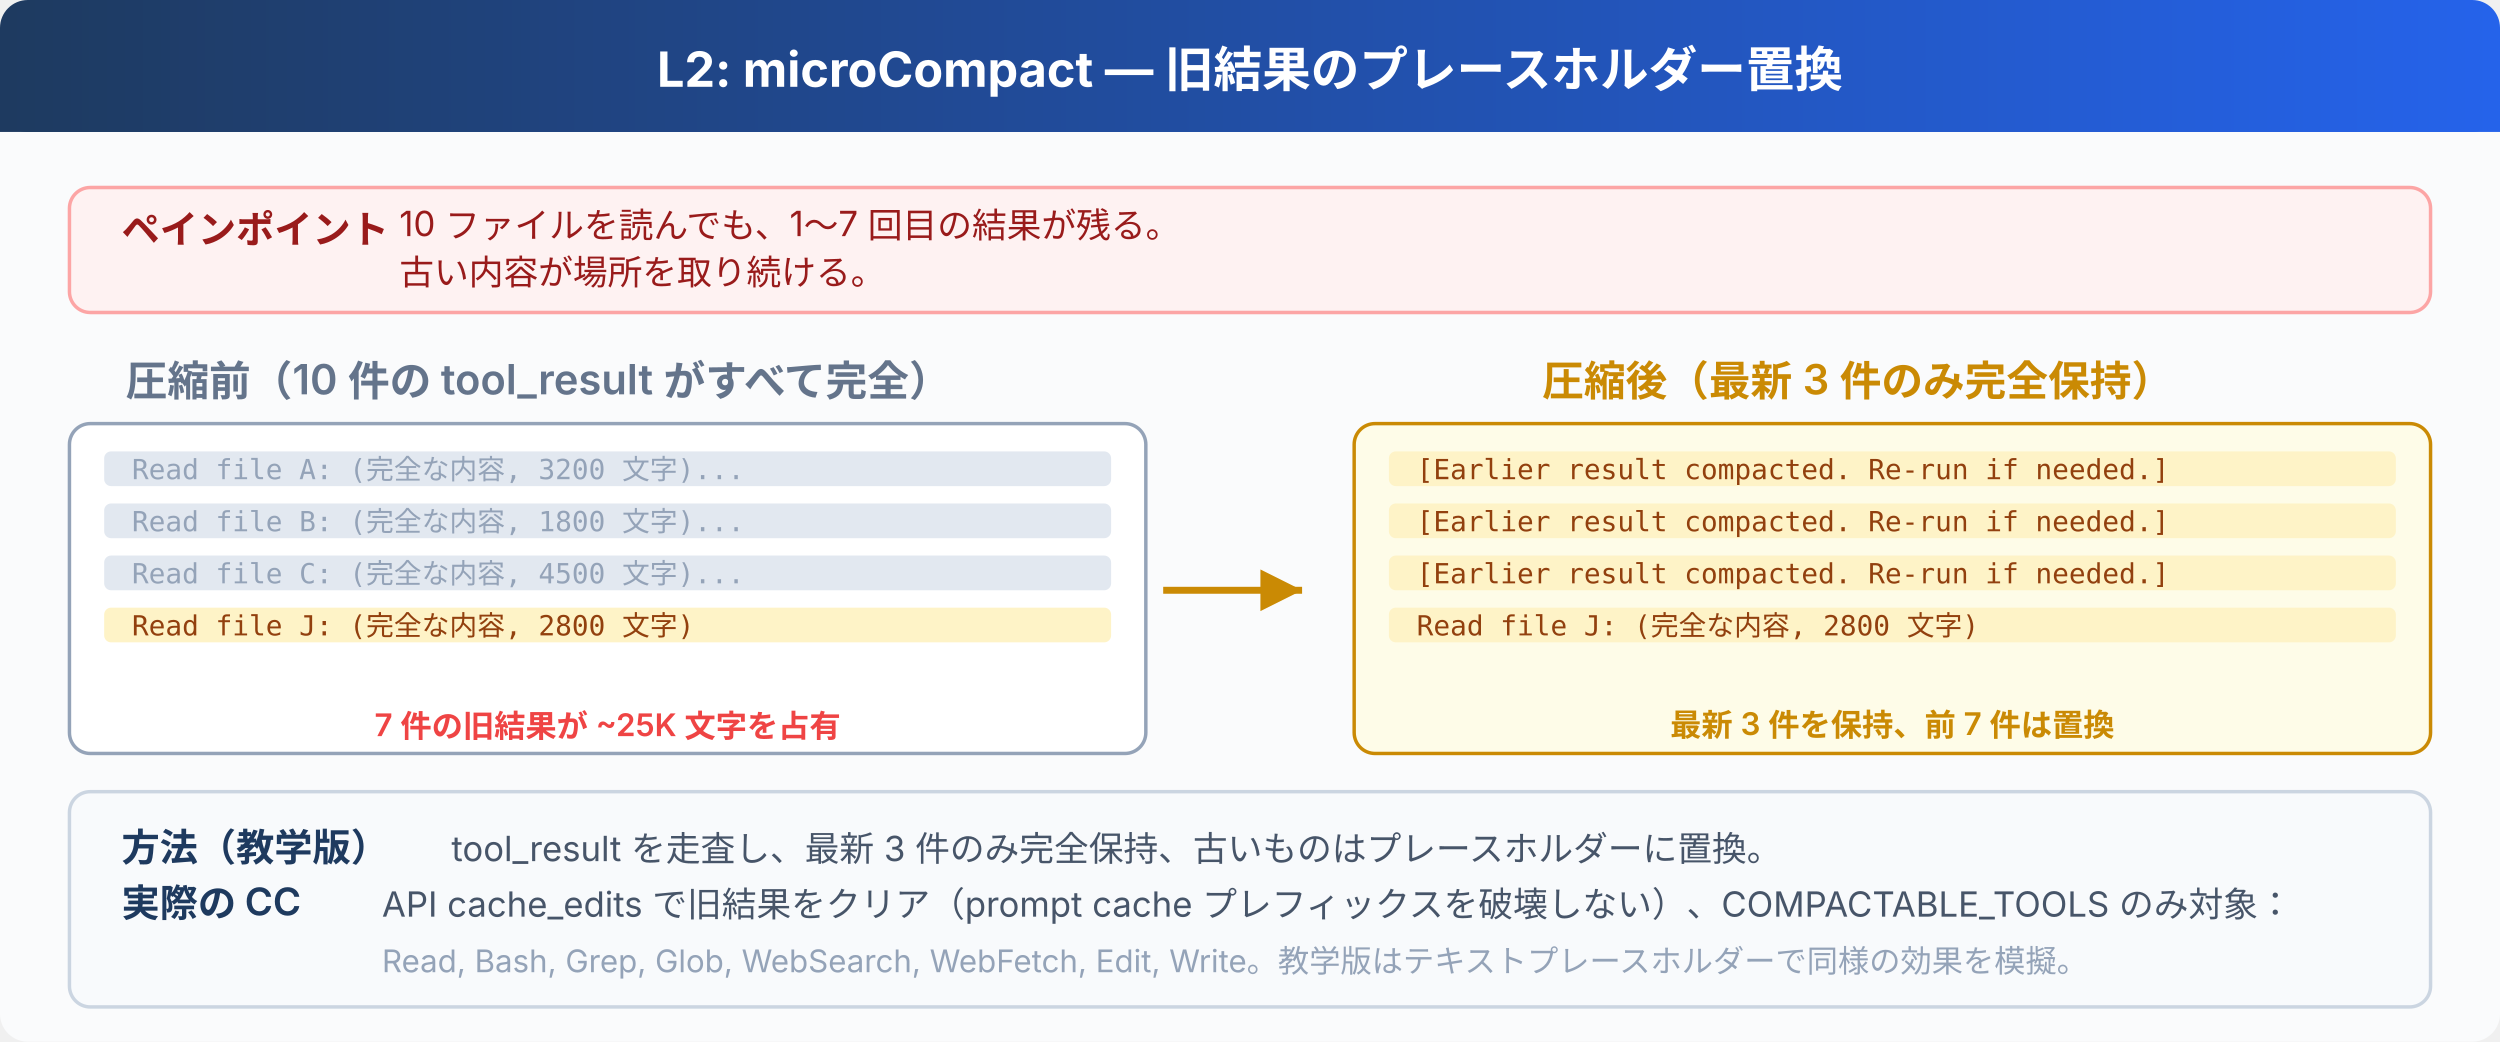
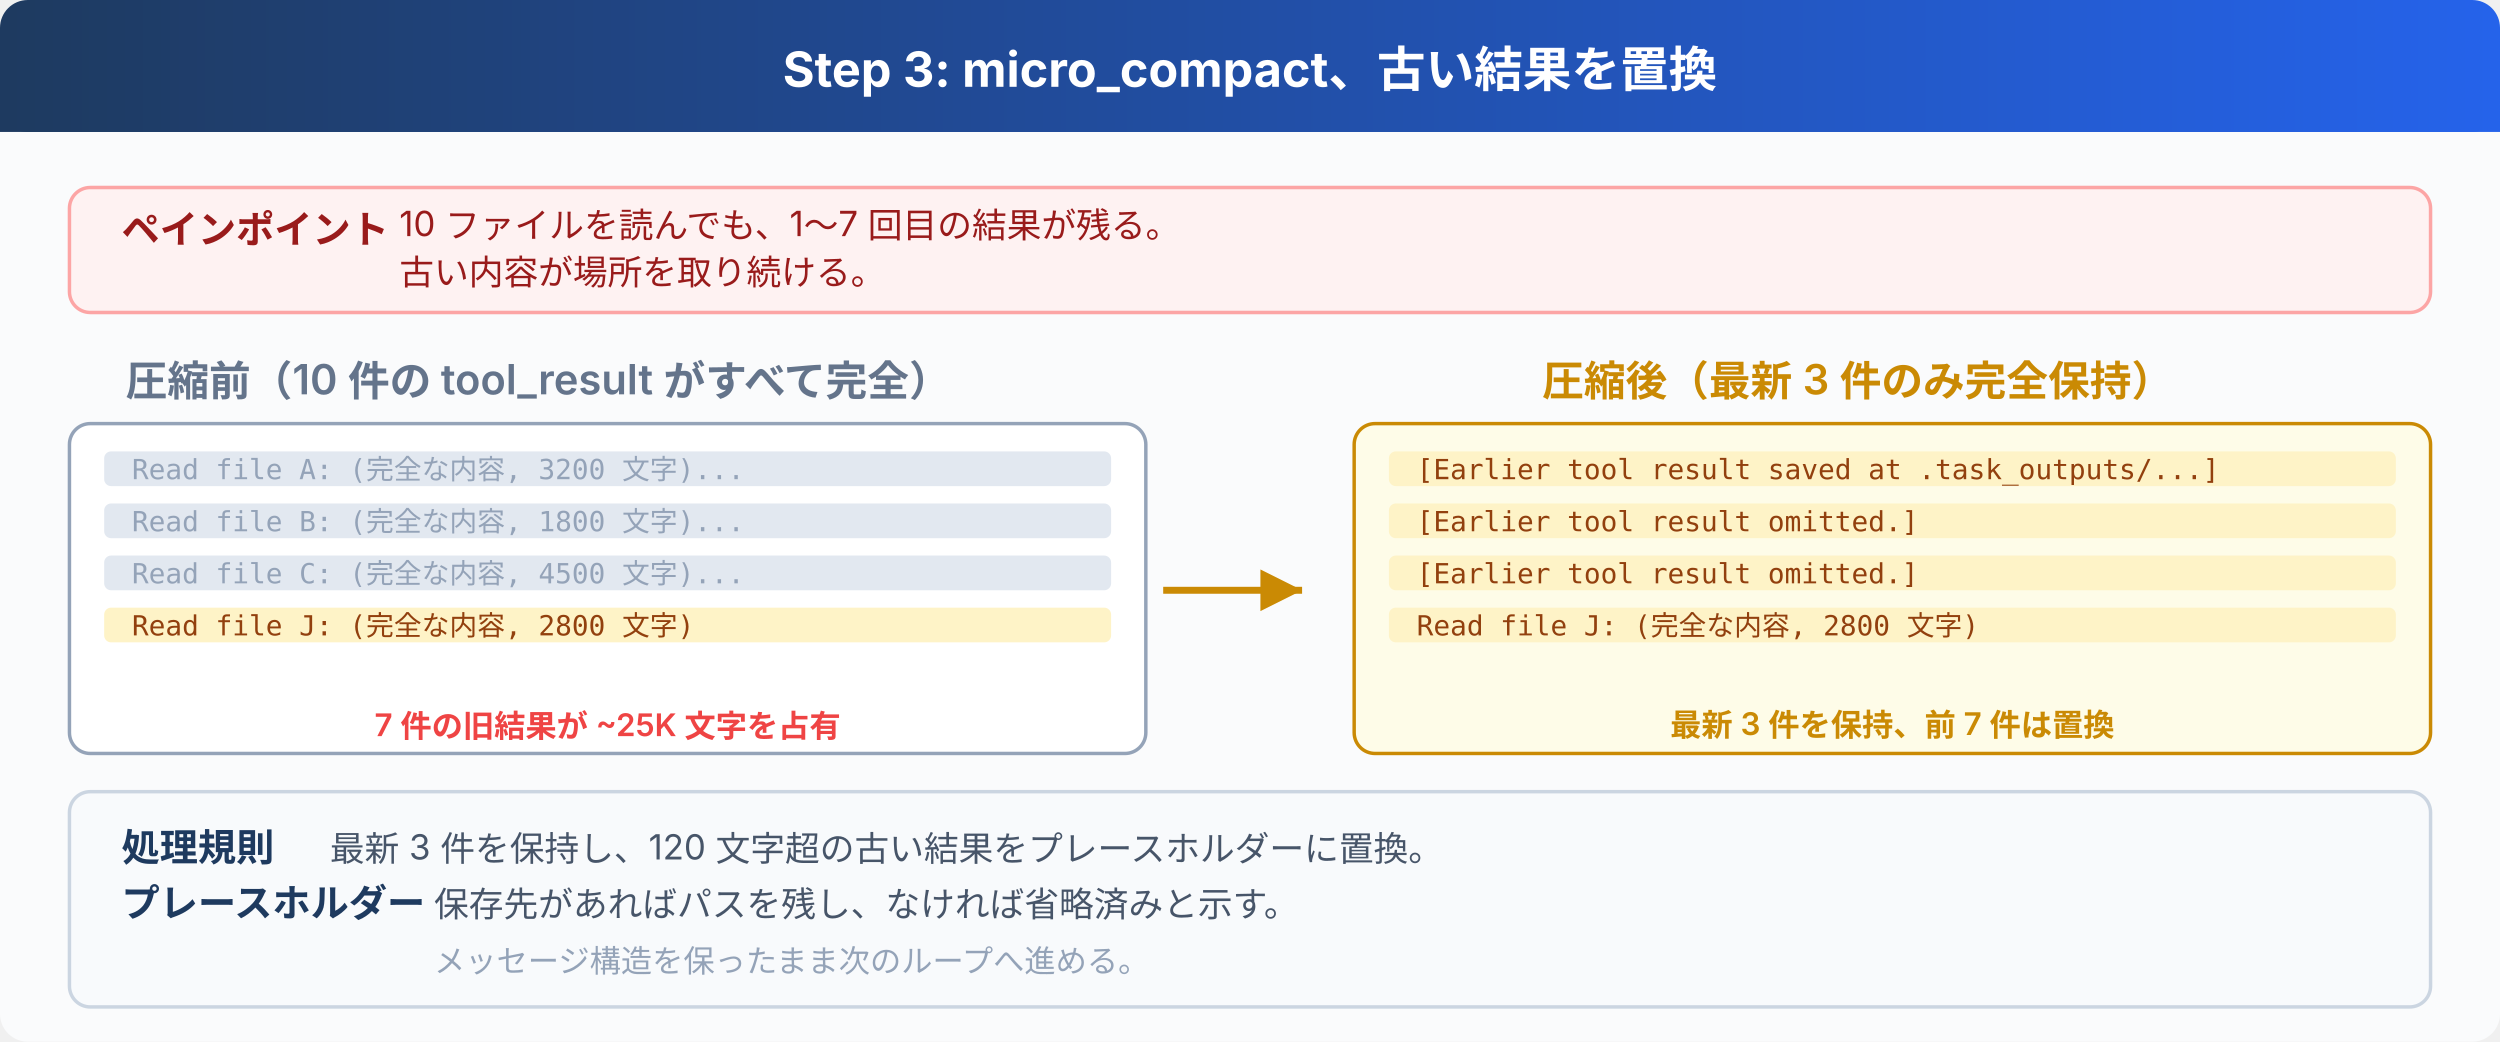
<svg xmlns="http://www.w3.org/2000/svg" viewBox="0 0 720 300" font-family="system-ui, -apple-system, sans-serif">
  <defs>
    <linearGradient id="header" x1="0" y1="0" x2="1" y2="0">
      <stop offset="0%" stop-color="#1e3a5f" />
      <stop offset="100%" stop-color="#2563eb" />
    </linearGradient>
    <marker id="arrow" viewBox="0 0 10 10" refX="10" refY="5" markerWidth="6" markerHeight="6" orient="auto-start-reverse">
      <path d="M 0 0 L 10 5 L 0 10 z" fill="#ca8a04" />
    </marker>
  </defs>
  <rect width="720" height="300" fill="#fafbfc" rx="8" />
  <rect x="0" y="0" width="720" height="38" fill="url(#header)" rx="8" />
  <rect x="0" y="30" width="720" height="8" fill="url(#header)" />
-   <text x="360" y="25" fill="#fff" font-size="14" font-weight="700" text-anchor="middle">L2: microCompact — 旧結果のプレースホルダー置換</text>
+   <text x="360" y="25" fill="#fff" font-size="14" font-weight="700" text-anchor="middle">Step 3: micro_compact、古い結果を置換</text>
  <rect x="20" y="54" width="680" height="36" rx="6" fill="#fef2f2" stroke="#fca5a5" stroke-width="1" />
  <text x="35" y="70" fill="#991b1b" font-size="11" font-weight="600">ペインポイント</text>
  <text x="115" y="68" fill="#991b1b" font-size="10">10 ファイルを読んでも、1〜7 回目の結果が残る。</text>
  <text x="115" y="82" fill="#991b1b" font-size="10">古い内容が場所を取り続ける。</text>
  <text x="155" y="114" fill="#64748b" font-size="12" font-weight="600" text-anchor="middle">圧縮前（10 件の tool_result がすべて完全）</text>
  <rect x="20" y="122" width="310" height="95" rx="6" fill="#fff" stroke="#94a3b8" stroke-width="1" />
  <rect x="30" y="130" width="290" height="10" rx="2" fill="#e2e8f0" />
  <text x="38" y="138" fill="#94a3b8" font-size="8" font-family="monospace">Read file A: (完全な内容, 3200 文字)...</text>
  <rect x="30" y="145" width="290" height="10" rx="2" fill="#e2e8f0" />
  <text x="38" y="153" fill="#94a3b8" font-size="8" font-family="monospace">Read file B: (完全な内容, 1800 文字)...</text>
  <rect x="30" y="160" width="290" height="10" rx="2" fill="#e2e8f0" />
  <text x="38" y="168" fill="#94a3b8" font-size="8" font-family="monospace">Read file C: (完全な内容, 4500 文字)...</text>
  <rect x="30" y="175" width="290" height="10" rx="2" fill="#fef3c7" />
  <text x="38" y="183" fill="#92400e" font-size="8" font-family="monospace">Read file J: (完全な内容, 2800 文字)</text>
  <text x="175" y="212" fill="#ef4444" font-size="9" font-weight="600" text-anchor="middle">7 件の旧結果が ~25K 文字を占有</text>
  <line x1="335" y1="170" x2="375" y2="170" stroke="#ca8a04" stroke-width="2" marker-end="url(#arrow)" />
  <text x="535" y="114" fill="#ca8a04" font-size="12" font-weight="600" text-anchor="middle">圧縮後（最新 3 件のみ完全保持）</text>
  <rect x="390" y="122" width="310" height="95" rx="6" fill="#fefce8" stroke="#ca8a04" stroke-width="1" />
  <rect x="400" y="130" width="290" height="10" rx="2" fill="#fef3c7" />
-   <text x="408" y="138" fill="#92400e" font-size="8" font-family="monospace">[Earlier result compacted. Re-run if needed.]</text>
+   <text x="408" y="138" fill="#92400e" font-size="8" font-family="monospace">[Earlier tool result saved at .task_outputs/...]</text>
  <rect x="400" y="145" width="290" height="10" rx="2" fill="#fef3c7" />
-   <text x="408" y="153" fill="#92400e" font-size="8" font-family="monospace">[Earlier result compacted. Re-run if needed.]</text>
+   <text x="408" y="153" fill="#92400e" font-size="8" font-family="monospace">[Earlier tool result omitted.]</text>
  <rect x="400" y="160" width="290" height="10" rx="2" fill="#fef3c7" />
-   <text x="408" y="168" fill="#92400e" font-size="8" font-family="monospace">[Earlier result compacted. Re-run if needed.]</text>
+   <text x="408" y="168" fill="#92400e" font-size="8" font-family="monospace">[Earlier tool result omitted.]</text>
  <rect x="400" y="175" width="290" height="10" rx="2" fill="#fef3c7" />
  <text x="408" y="183" fill="#92400e" font-size="8" font-family="monospace">Read file J: (完全な内容, 2800 文字)</text>
  <text x="545" y="212" fill="#ca8a04" font-size="9" font-weight="600" text-anchor="middle">最新 3 件を保持、前 7 件は置換</text>
  <rect x="20" y="228" width="680" height="62" rx="6" fill="#f8fafc" stroke="#cbd5e1" stroke-width="1" />
-   <text x="35" y="248" fill="#1e3a5f" font-size="11" font-weight="600">方法（教学版）</text>
-   <text x="130" y="248" fill="#475569" font-size="10">tool_result を走査し、最新 3 件のみ完全保持、古いものはプレースホルダーに置換。</text>
-   <text x="35" y="264" fill="#1e3a5f" font-size="11" font-weight="600">実際の CC</text>
-   <text x="110" y="264" fill="#475569" font-size="10">API cache_edits で旧結果をクリア（prompt cache プレフィックスを破壊しない）、COMPACTABLE_TOOLS のみ対象：</text>
-   <text x="110" y="280" fill="#94a3b8" font-size="9">Read, Bash, Grep, Glob, WebSearch, WebFetch, Edit, Write。教学版はテキストプレースホルダーで同様の効果を模擬。</text>
+   <text x="35" y="248" fill="#1e3a5f" font-size="11" font-weight="600">処理規則</text>
+   <text x="95" y="248" fill="#475569" font-size="10">最新 3 件を保持し、120 文字超の古い結果をプレースホルダーに置換。</text>
+   <text x="35" y="264" fill="#1e3a5f" font-size="11" font-weight="600">プレースホルダー</text>
+   <text x="125" y="264" fill="#475569" font-size="10">保存先があればパスを残し、なければ省略済みと示す。</text>
+   <text x="125" y="280" fill="#94a3b8" font-size="9">メッセージ構造を保ったまま次のループへ進める。</text>
</svg>
